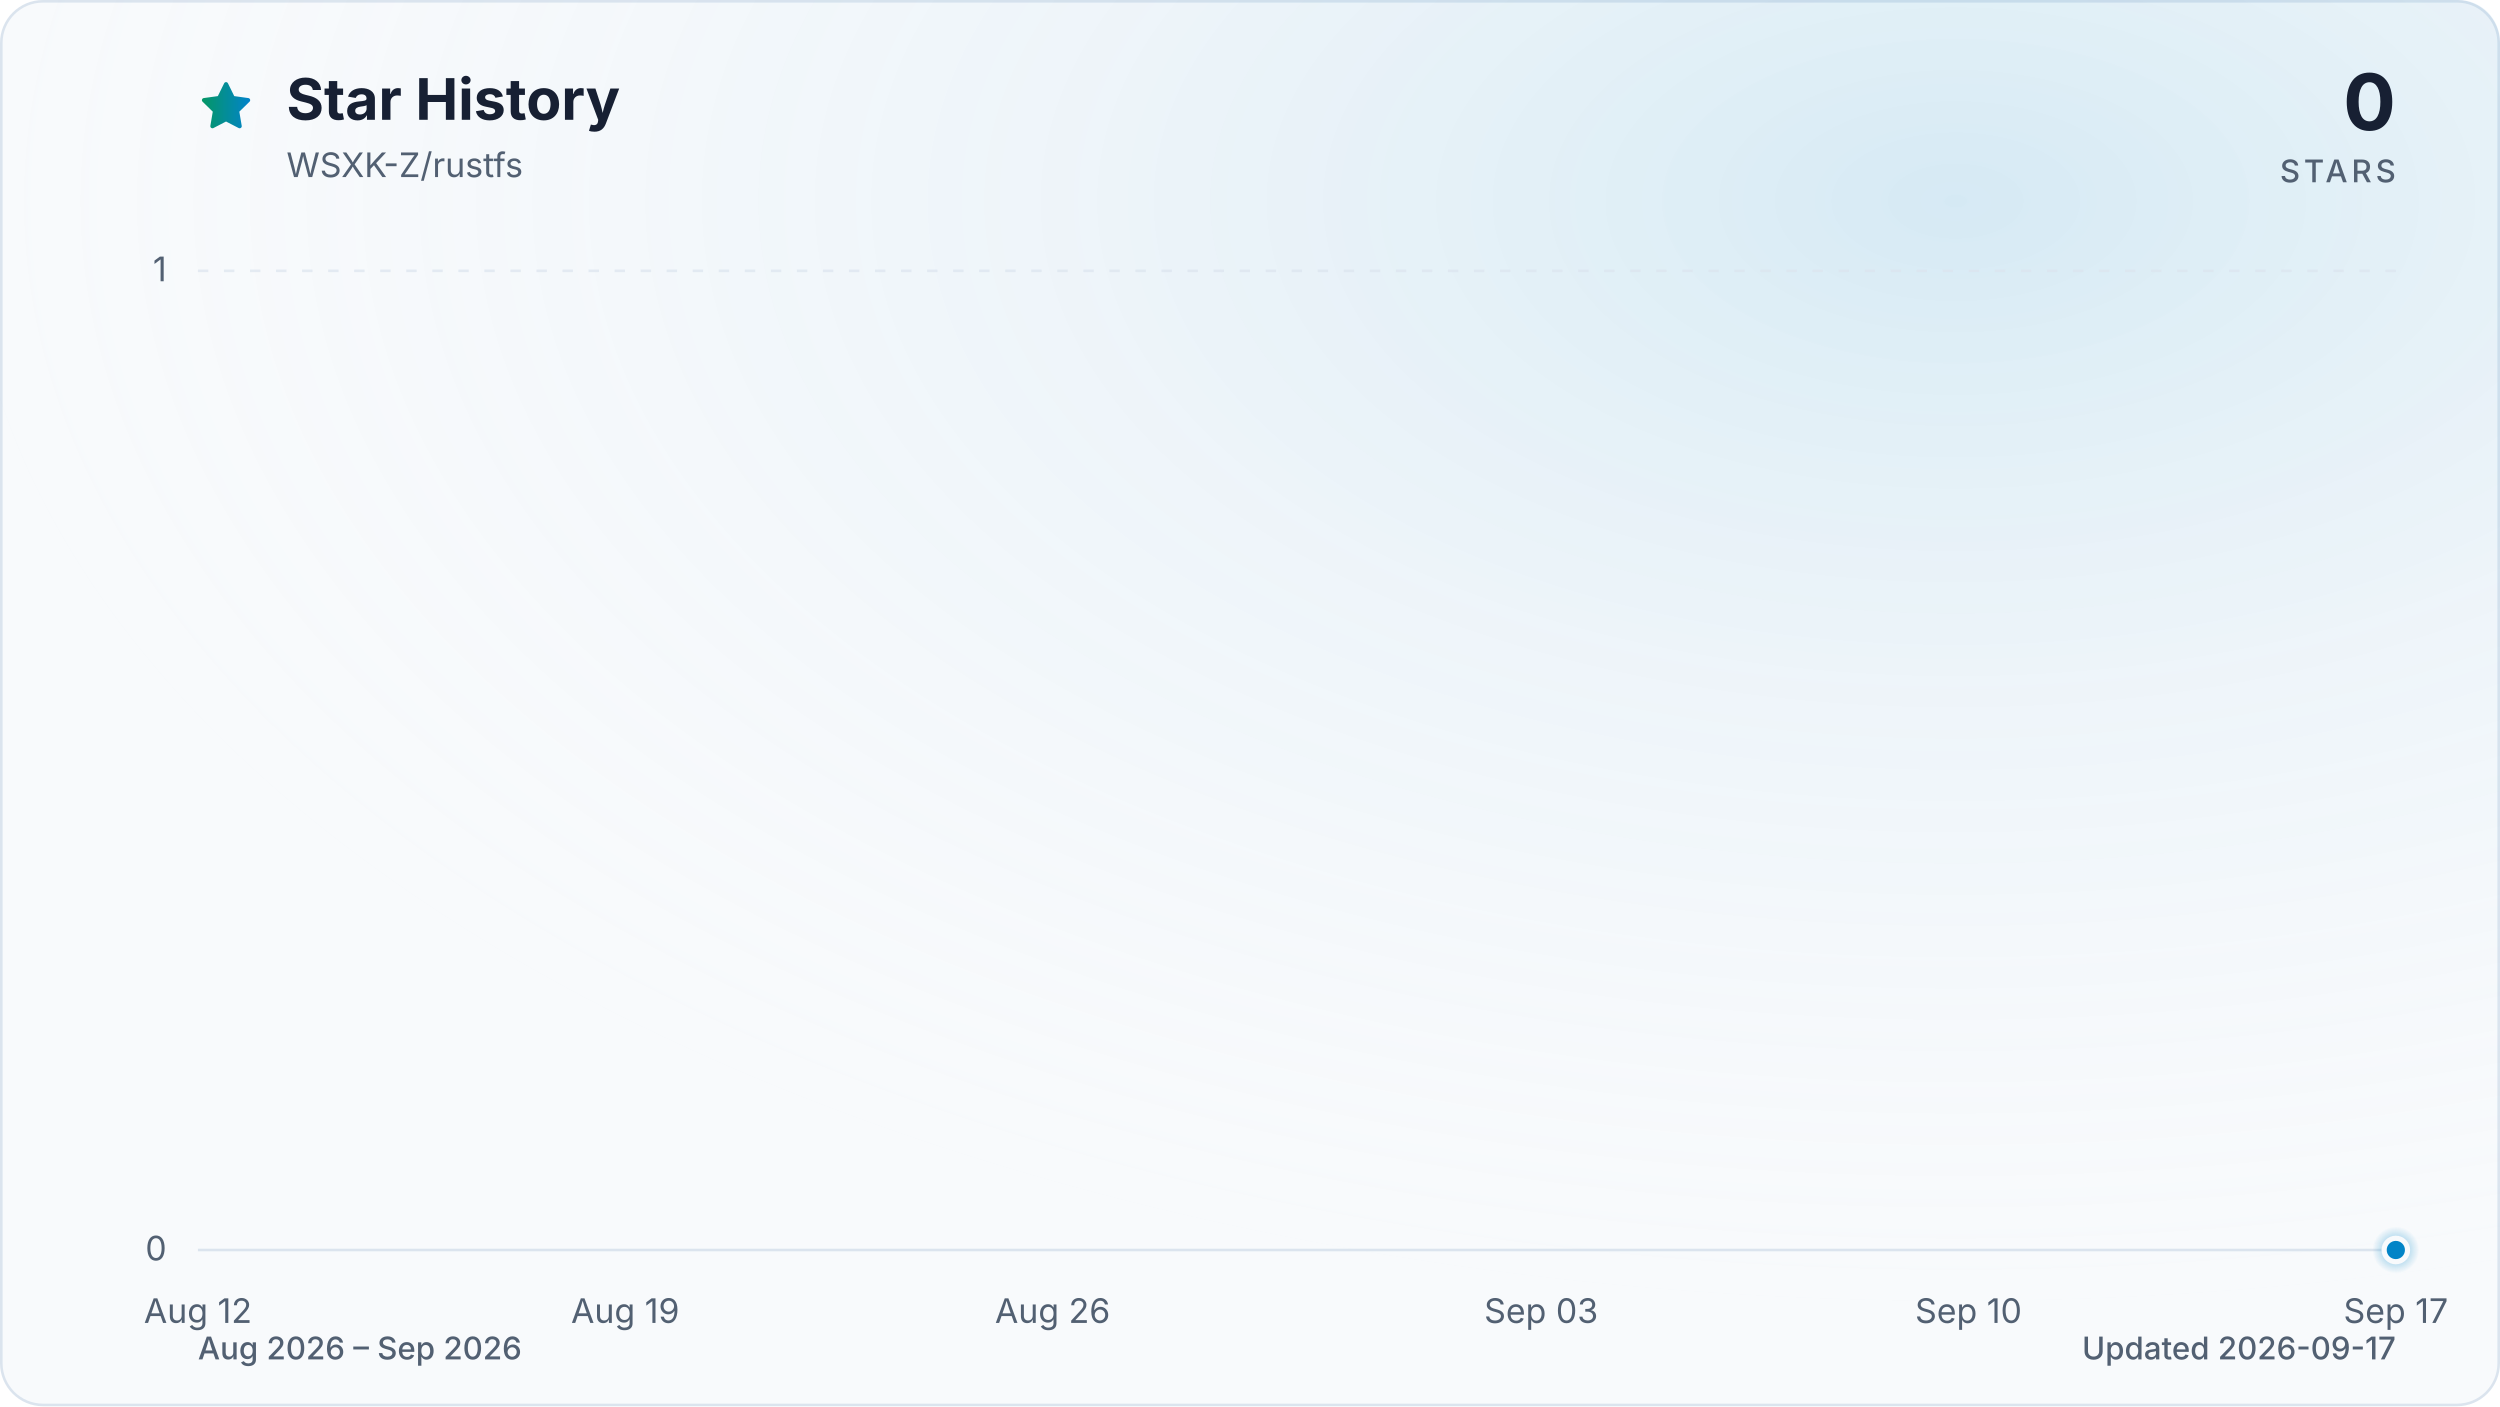
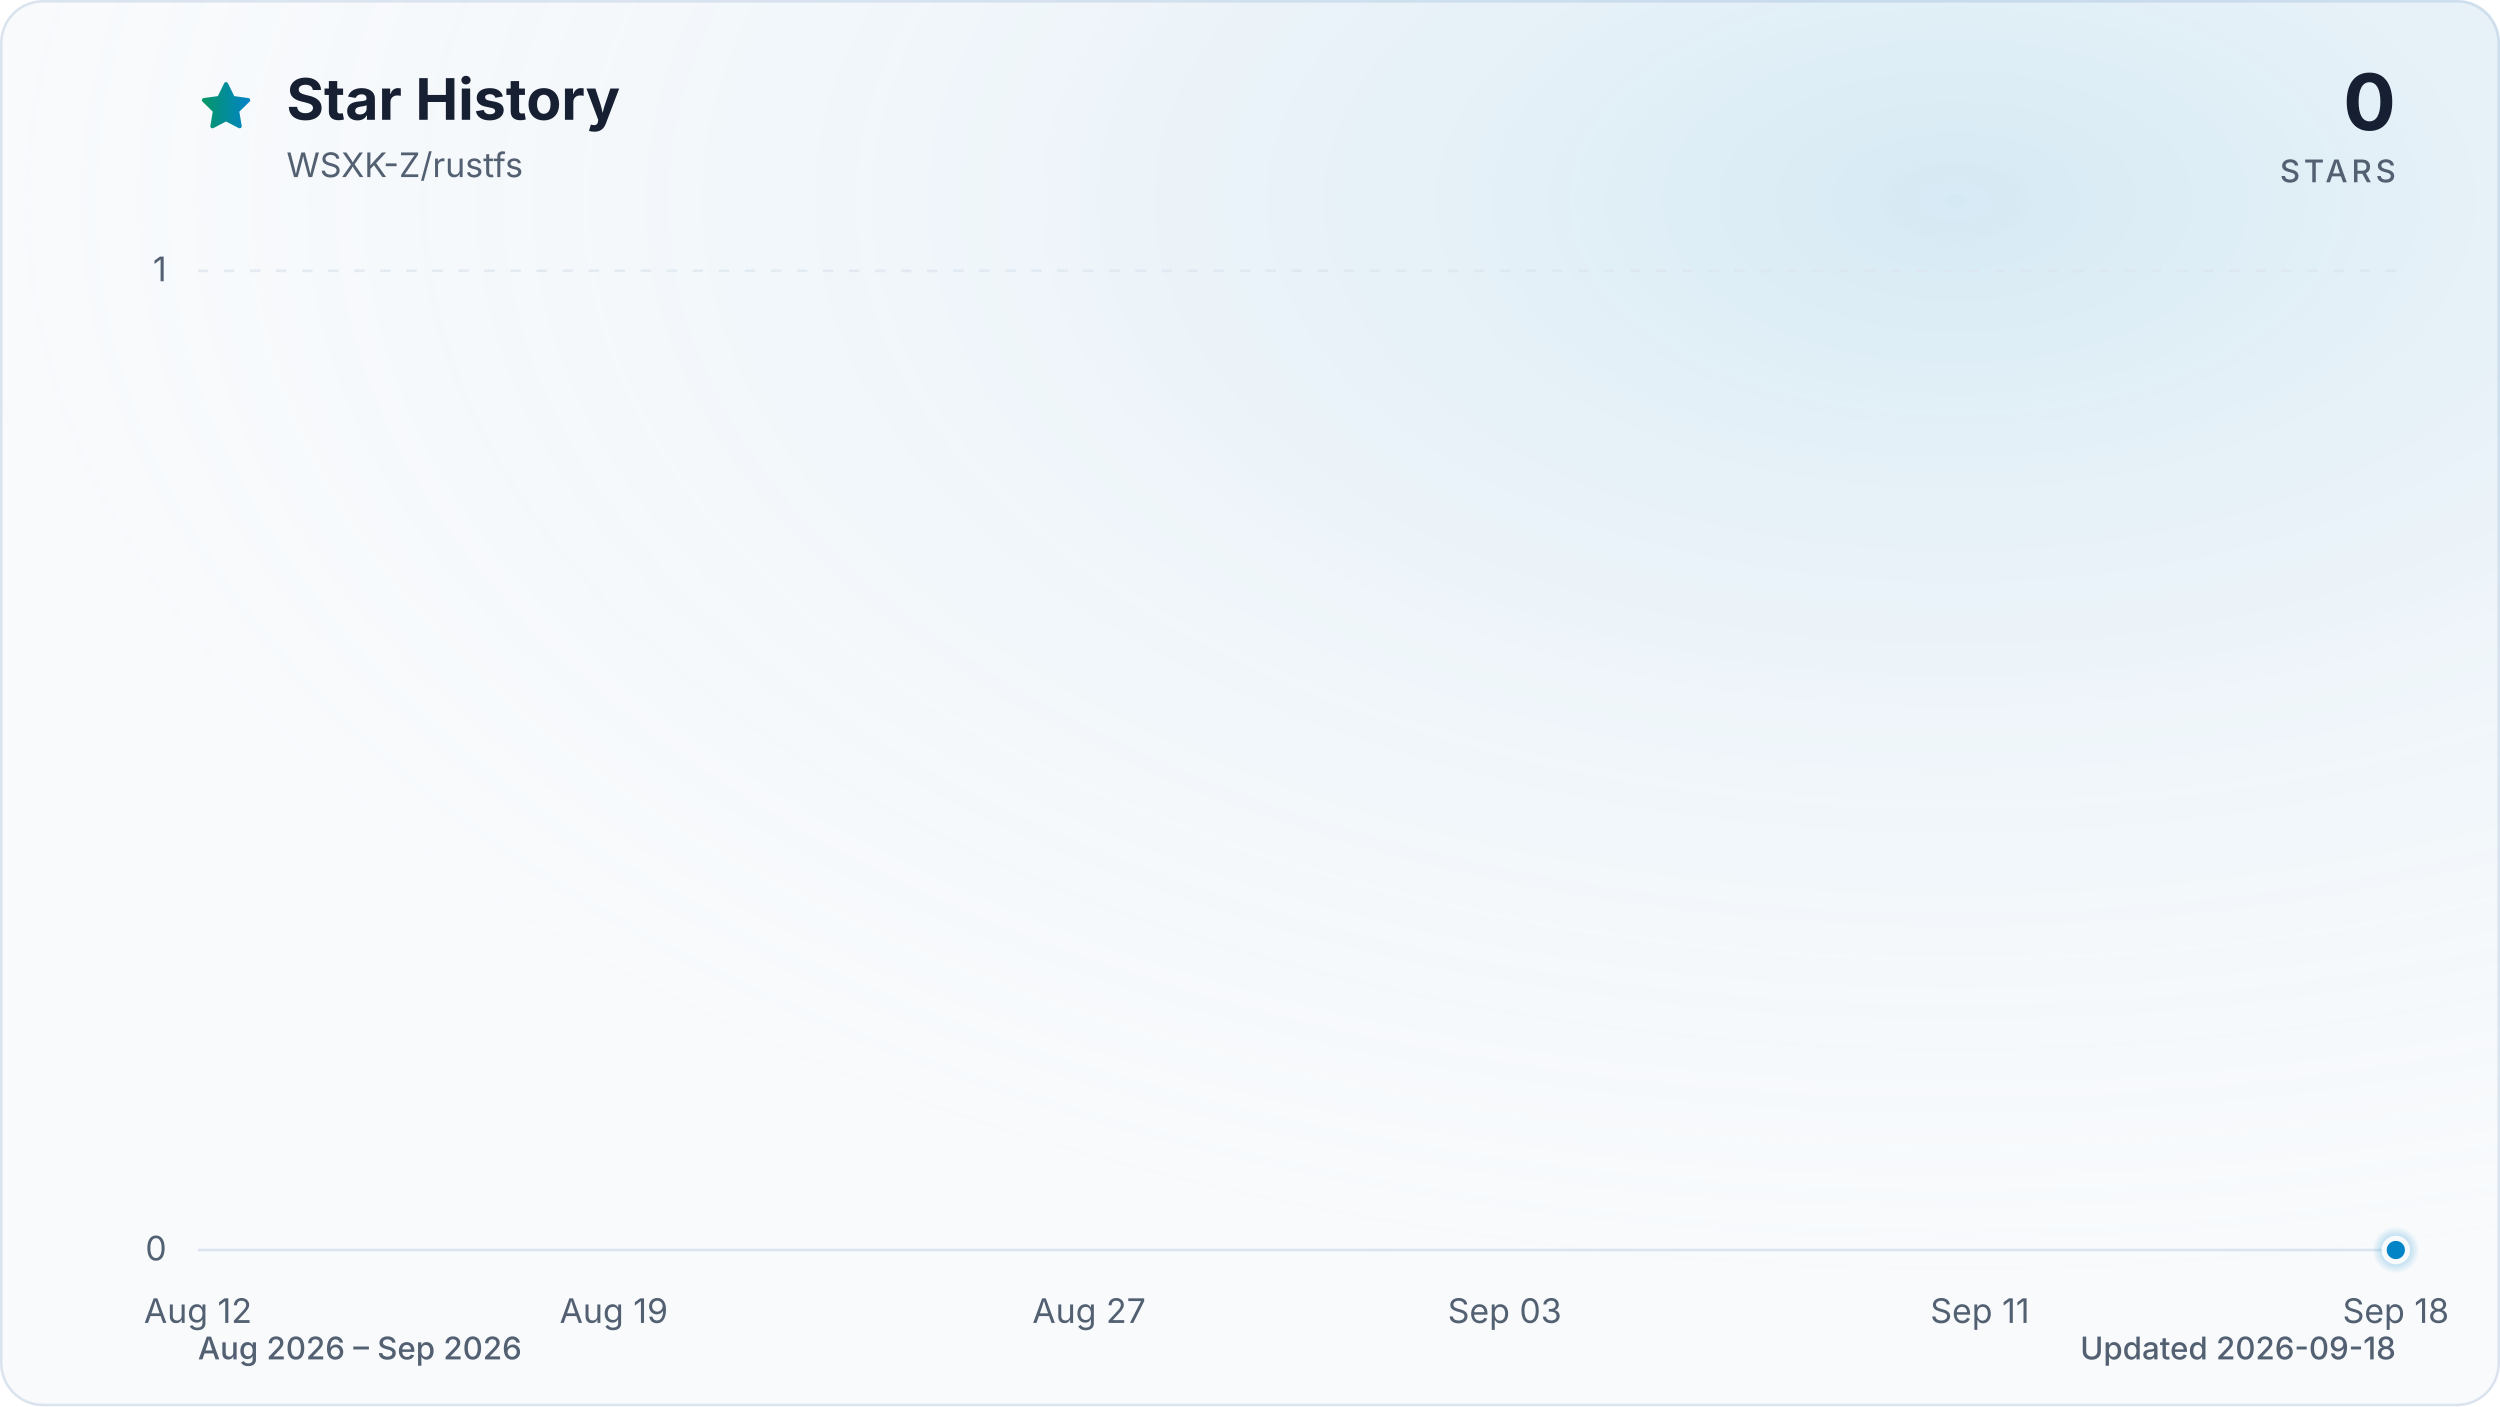
<svg xmlns="http://www.w3.org/2000/svg" viewBox="0 0 960 540" role="img" aria-labelledby="title description" data-style="gradient" data-variant="glow" data-animated="true">
  <defs>
    <linearGradient id="trend" x1="0" y1="0" x2="1" y2="0">
      <stop offset="0%" stop-color="#059669" />
      <stop offset="100%" stop-color="#0284c7" />
    </linearGradient>
    <linearGradient id="area" x1="0" y1="0" x2="0" y2="1">
      <stop offset="0%" stop-color="#059669" stop-opacity="0.30" />
      <stop offset="55%" stop-color="#0284c7" stop-opacity="0.10" />
      <stop offset="100%" stop-color="#0284c7" stop-opacity="0.01" />
    </linearGradient>
    <radialGradient id="marker-halo" cx="50%" cy="50%" r="50%">
      <stop offset="0%" stop-color="#0284c7" stop-opacity="0.55" />
      <stop offset="100%" stop-color="#0284c7" stop-opacity="0" />
    </radialGradient>
    <radialGradient id="surface-glow" cx="78%" cy="14%" r="80%">
      <stop offset="0%" stop-color="#0284c7" stop-opacity="0.14" />
      <stop offset="100%" stop-color="#f8fafc" stop-opacity="0" />
    </radialGradient>
    <filter id="trend-glow" x="-20%" y="-20%" width="140%" height="140%">
      <feGaussianBlur stdDeviation="7" />
    </filter>
  </defs>
  <style>
.trend-enter{transform-box:fill-box;transform-origin:center;animation:trend-enter 520ms cubic-bezier(0.16,1,0.3,1)}
.marker-enter{transform-box:fill-box;transform-origin:center;animation:marker-enter 320ms cubic-bezier(0.16,1,0.3,1) 200ms both}
.marker-pulse{transform-box:fill-box;transform-origin:center;animation:marker-pulse 2.6s ease-out infinite}
@keyframes trend-enter{from{opacity:.35;transform:translateY(10px)}to{opacity:1;transform:translateY(0)}}
@keyframes marker-enter{from{opacity:0;transform:scale(.4)}to{opacity:1;transform:scale(1)}}
@keyframes marker-pulse{0%{opacity:.5;transform:scale(.7)}70%,100%{opacity:0;transform:scale(2.1)}}
@media (prefers-reduced-motion:reduce){.trend-enter,.marker-enter,.marker-pulse{animation:none!important}}
@media (prefers-reduced-motion:reduce){.marker-pulse{opacity:0}}
</style>
  <rect x="0.5" y="0.5" width="959" height="539" fill="#f8fafc" stroke="#dbe4ee" stroke-width="1" rx="16" />
  <rect width="960" height="540" fill="url(#surface-glow)" rx="16" />
  <path d="M12 2.6l2.9 5.9 6.5.9-4.7 4.6 1.1 6.5-5.8-3-5.8 3 1.1-6.5-4.7-4.6 6.5-.9L12 2.6Z" transform="translate(76 30) scale(.9)" fill="url(#trend)" stroke="url(#trend)" stroke-width="1.8" stroke-linejoin="round" aria-hidden="true" />
  <text x="110" y="46" fill="#172033" font-family="ui-sans-serif, system-ui, -apple-system, BlinkMacSystemFont, 'Segoe UI', sans-serif" font-size="22" font-weight="700">Star History</text>
  <text x="110" y="68" fill="#526072" font-family="ui-sans-serif, system-ui, -apple-system, BlinkMacSystemFont, 'Segoe UI', sans-serif" font-size="13">WSXK-Z/rustfs</text>
  <text x="920" y="50" fill="#172033" font-family="ui-sans-serif, system-ui, -apple-system, BlinkMacSystemFont, 'Segoe UI', sans-serif" font-size="30" font-weight="700" text-anchor="end">0</text>
  <text x="920" y="70" fill="#526072" font-family="ui-sans-serif, system-ui, -apple-system, BlinkMacSystemFont, 'Segoe UI', sans-serif" font-size="12" font-weight="500" letter-spacing="1.5" text-anchor="end">STARS</text>
  <line x1="76" y1="480.0" x2="920" y2="480.0" stroke="#dbe4ee" stroke-width="1" stroke-dasharray="0" opacity="1" />
  <text x="64" y="484.0" fill="#526072" font-family="ui-sans-serif, system-ui, -apple-system, BlinkMacSystemFont, 'Segoe UI', sans-serif" font-size="13" text-anchor="end">0</text>
  <line x1="76" y1="104.0" x2="920" y2="104.0" stroke="#dbe4ee" stroke-width="1" stroke-dasharray="4 6" opacity="0.7" />
  <text x="64" y="108.0" fill="#526072" font-family="ui-sans-serif, system-ui, -apple-system, BlinkMacSystemFont, 'Segoe UI', sans-serif" font-size="13" text-anchor="end">1</text>
  <text x="76.0" y="508" fill="#526072" font-family="ui-sans-serif, system-ui, -apple-system, BlinkMacSystemFont, 'Segoe UI', sans-serif" font-size="13" text-anchor="middle">Aug 12</text>
-   <text x="240.1" y="508" fill="#526072" font-family="ui-sans-serif, system-ui, -apple-system, BlinkMacSystemFont, 'Segoe UI', sans-serif" font-size="13" text-anchor="middle">Aug 19</text>
-   <text x="404.2" y="508" fill="#526072" font-family="ui-sans-serif, system-ui, -apple-system, BlinkMacSystemFont, 'Segoe UI', sans-serif" font-size="13" text-anchor="middle">Aug 26</text>
-   <text x="591.8" y="508" fill="#526072" font-family="ui-sans-serif, system-ui, -apple-system, BlinkMacSystemFont, 'Segoe UI', sans-serif" font-size="13" text-anchor="middle">Sep 03</text>
-   <text x="755.9" y="508" fill="#526072" font-family="ui-sans-serif, system-ui, -apple-system, BlinkMacSystemFont, 'Segoe UI', sans-serif" font-size="13" text-anchor="middle">Sep 10</text>
-   <text x="920.0" y="508" fill="#526072" font-family="ui-sans-serif, system-ui, -apple-system, BlinkMacSystemFont, 'Segoe UI', sans-serif" font-size="13" text-anchor="middle">Sep 17</text>
+   <text x="235.7" y="508" fill="#526072" font-family="ui-sans-serif, system-ui, -apple-system, BlinkMacSystemFont, 'Segoe UI', sans-serif" font-size="13" text-anchor="middle">Aug 19</text>
+   <text x="418.2" y="508" fill="#526072" font-family="ui-sans-serif, system-ui, -apple-system, BlinkMacSystemFont, 'Segoe UI', sans-serif" font-size="13" text-anchor="middle">Aug 27</text>
+   <text x="577.8" y="508" fill="#526072" font-family="ui-sans-serif, system-ui, -apple-system, BlinkMacSystemFont, 'Segoe UI', sans-serif" font-size="13" text-anchor="middle">Sep 03</text>
+   <text x="760.3" y="508" fill="#526072" font-family="ui-sans-serif, system-ui, -apple-system, BlinkMacSystemFont, 'Segoe UI', sans-serif" font-size="13" text-anchor="middle">Sep 11</text>
+   <text x="920.0" y="508" fill="#526072" font-family="ui-sans-serif, system-ui, -apple-system, BlinkMacSystemFont, 'Segoe UI', sans-serif" font-size="13" text-anchor="middle">Sep 18</text>
  <g class="trend-enter">
-     <path d="M 76.0 480.0 C 83.8 480.0, 91.6 480.0, 99.4 480.0 C 107.3 480.0, 115.1 480.0, 122.9 480.0 C 130.7 480.0, 138.5 480.0, 146.3 480.0 C 154.1 480.0, 162.0 480.0, 169.8 480.0 C 177.6 480.0, 185.4 480.0, 193.2 480.0 C 201.0 480.0, 208.9 480.0, 216.7 480.0 C 224.5 480.0, 232.3 480.0, 240.1 480.0 C 247.9 480.0, 255.7 480.0, 263.6 480.0 C 271.4 480.0, 279.2 480.0, 287.0 480.0 C 294.8 480.0, 302.6 480.0, 310.4 480.0 C 318.3 480.0, 326.1 480.0, 333.9 480.0 C 341.7 480.0, 349.5 480.0, 357.3 480.0 C 365.1 480.0, 373.0 480.0, 380.8 480.0 C 388.6 480.0, 396.4 480.0, 404.2 480.0 C 412.0 480.0, 419.9 480.0, 427.7 480.0 C 435.5 480.0, 443.3 480.0, 451.1 480.0 C 458.9 480.0, 466.7 480.0, 474.6 480.0 C 482.4 480.0, 490.2 480.0, 498.0 480.0 C 505.8 480.0, 513.6 480.0, 521.4 480.0 C 529.3 480.0, 537.1 480.0, 544.9 480.0 C 552.7 480.0, 560.5 480.0, 568.3 480.0 C 576.1 480.0, 584.0 480.0, 591.8 480.0 C 599.6 480.0, 607.4 480.0, 615.2 480.0 C 623.0 480.0, 630.9 480.0, 638.7 480.0 C 646.5 480.0, 654.3 480.0, 662.1 480.0 C 669.9 480.0, 677.7 480.0, 685.6 480.0 C 693.4 480.0, 701.2 480.0, 709.0 480.0 C 716.8 480.0, 724.6 480.0, 732.4 480.0 C 740.3 480.0, 748.1 480.0, 755.9 480.0 C 763.7 480.0, 771.5 480.0, 779.3 480.0 C 787.1 480.0, 795.0 480.0, 802.8 480.0 C 810.6 480.0, 818.4 480.0, 826.2 480.0 C 834.0 480.0, 841.9 480.0, 849.7 480.0 C 857.5 480.0, 865.3 480.0, 873.1 480.0 C 880.9 480.0, 888.7 480.0, 896.6 480.0 C 904.4 480.0, 912.2 480.0, 920.0 480.0 L 920.0 480.0 L 76.0 480.0 Z" fill="url(#area)" />
-     <path d="M 76.0 480.0 C 83.8 480.0, 91.6 480.0, 99.4 480.0 C 107.3 480.0, 115.1 480.0, 122.9 480.0 C 130.7 480.0, 138.5 480.0, 146.3 480.0 C 154.1 480.0, 162.0 480.0, 169.8 480.0 C 177.6 480.0, 185.4 480.0, 193.2 480.0 C 201.0 480.0, 208.9 480.0, 216.7 480.0 C 224.5 480.0, 232.3 480.0, 240.1 480.0 C 247.9 480.0, 255.7 480.0, 263.6 480.0 C 271.4 480.0, 279.2 480.0, 287.0 480.0 C 294.8 480.0, 302.6 480.0, 310.4 480.0 C 318.3 480.0, 326.1 480.0, 333.9 480.0 C 341.7 480.0, 349.5 480.0, 357.3 480.0 C 365.1 480.0, 373.0 480.0, 380.8 480.0 C 388.6 480.0, 396.4 480.0, 404.2 480.0 C 412.0 480.0, 419.9 480.0, 427.7 480.0 C 435.5 480.0, 443.3 480.0, 451.1 480.0 C 458.9 480.0, 466.7 480.0, 474.6 480.0 C 482.4 480.0, 490.2 480.0, 498.0 480.0 C 505.8 480.0, 513.6 480.0, 521.4 480.0 C 529.3 480.0, 537.1 480.0, 544.9 480.0 C 552.7 480.0, 560.5 480.0, 568.3 480.0 C 576.1 480.0, 584.0 480.0, 591.8 480.0 C 599.6 480.0, 607.4 480.0, 615.2 480.0 C 623.0 480.0, 630.9 480.0, 638.7 480.0 C 646.5 480.0, 654.3 480.0, 662.1 480.0 C 669.9 480.0, 677.7 480.0, 685.6 480.0 C 693.4 480.0, 701.2 480.0, 709.0 480.0 C 716.8 480.0, 724.6 480.0, 732.4 480.0 C 740.3 480.0, 748.1 480.0, 755.9 480.0 C 763.7 480.0, 771.5 480.0, 779.3 480.0 C 787.1 480.0, 795.0 480.0, 802.8 480.0 C 810.6 480.0, 818.4 480.0, 826.2 480.0 C 834.0 480.0, 841.9 480.0, 849.7 480.0 C 857.5 480.0, 865.3 480.0, 873.1 480.0 C 880.9 480.0, 888.7 480.0, 896.6 480.0 C 904.4 480.0, 912.2 480.0, 920.0 480.0" fill="none" stroke="url(#trend)" stroke-width="12" stroke-linecap="round" stroke-linejoin="round" opacity="0.16" filter="url(#trend-glow)" />
-     <path d="M 76.0 480.0 C 83.8 480.0, 91.6 480.0, 99.4 480.0 C 107.3 480.0, 115.1 480.0, 122.9 480.0 C 130.7 480.0, 138.5 480.0, 146.3 480.0 C 154.1 480.0, 162.0 480.0, 169.8 480.0 C 177.6 480.0, 185.4 480.0, 193.2 480.0 C 201.0 480.0, 208.9 480.0, 216.7 480.0 C 224.5 480.0, 232.3 480.0, 240.1 480.0 C 247.9 480.0, 255.7 480.0, 263.6 480.0 C 271.4 480.0, 279.2 480.0, 287.0 480.0 C 294.8 480.0, 302.6 480.0, 310.4 480.0 C 318.3 480.0, 326.1 480.0, 333.9 480.0 C 341.7 480.0, 349.5 480.0, 357.3 480.0 C 365.1 480.0, 373.0 480.0, 380.8 480.0 C 388.6 480.0, 396.4 480.0, 404.2 480.0 C 412.0 480.0, 419.9 480.0, 427.7 480.0 C 435.5 480.0, 443.3 480.0, 451.1 480.0 C 458.9 480.0, 466.7 480.0, 474.6 480.0 C 482.4 480.0, 490.2 480.0, 498.0 480.0 C 505.8 480.0, 513.6 480.0, 521.4 480.0 C 529.3 480.0, 537.1 480.0, 544.9 480.0 C 552.7 480.0, 560.5 480.0, 568.3 480.0 C 576.1 480.0, 584.0 480.0, 591.8 480.0 C 599.6 480.0, 607.4 480.0, 615.2 480.0 C 623.0 480.0, 630.9 480.0, 638.7 480.0 C 646.5 480.0, 654.3 480.0, 662.1 480.0 C 669.9 480.0, 677.7 480.0, 685.6 480.0 C 693.4 480.0, 701.2 480.0, 709.0 480.0 C 716.8 480.0, 724.6 480.0, 732.4 480.0 C 740.3 480.0, 748.1 480.0, 755.9 480.0 C 763.7 480.0, 771.5 480.0, 779.3 480.0 C 787.1 480.0, 795.0 480.0, 802.8 480.0 C 810.6 480.0, 818.4 480.0, 826.2 480.0 C 834.0 480.0, 841.9 480.0, 849.7 480.0 C 857.5 480.0, 865.3 480.0, 873.1 480.0 C 880.9 480.0, 888.7 480.0, 896.6 480.0 C 904.4 480.0, 912.2 480.0, 920.0 480.0" fill="none" stroke="url(#trend)" stroke-width="3" stroke-linecap="round" stroke-linejoin="round" />
+     <path d="M 76.0 480.0 C 83.6 480.0, 91.2 480.0, 98.8 480.0 C 106.4 480.0, 114.0 480.0, 121.6 480.0 C 129.2 480.0, 136.8 480.0, 144.4 480.0 C 152.0 480.0, 159.6 480.0, 167.2 480.0 C 174.8 480.0, 182.5 480.0, 190.1 480.0 C 197.7 480.0, 205.3 480.0, 212.9 480.0 C 220.5 480.0, 228.1 480.0, 235.7 480.0 C 243.3 480.0, 250.9 480.0, 258.5 480.0 C 266.1 480.0, 273.7 480.0, 281.3 480.0 C 288.9 480.0, 296.5 480.0, 304.1 480.0 C 311.7 480.0, 319.3 480.0, 326.9 480.0 C 334.5 480.0, 342.1 480.0, 349.7 480.0 C 357.3 480.0, 364.9 480.0, 372.5 480.0 C 380.1 480.0, 387.7 480.0, 395.4 480.0 C 403.0 480.0, 410.6 480.0, 418.2 480.0 C 425.8 480.0, 433.4 480.0, 441.0 480.0 C 448.6 480.0, 456.2 480.0, 463.8 480.0 C 471.4 480.0, 479.0 480.0, 486.6 480.0 C 494.2 480.0, 501.8 480.0, 509.4 480.0 C 517.0 480.0, 524.6 480.0, 532.2 480.0 C 539.8 480.0, 547.4 480.0, 555.0 480.0 C 562.6 480.0, 570.2 480.0, 577.8 480.0 C 585.4 480.0, 593.0 480.0, 600.6 480.0 C 608.3 480.0, 615.9 480.0, 623.5 480.0 C 631.1 480.0, 638.7 480.0, 646.3 480.0 C 653.9 480.0, 661.5 480.0, 669.1 480.0 C 676.7 480.0, 684.3 480.0, 691.9 480.0 C 699.5 480.0, 707.1 480.0, 714.7 480.0 C 722.3 480.0, 729.9 480.0, 737.5 480.0 C 745.1 480.0, 752.7 480.0, 760.3 480.0 C 767.9 480.0, 775.5 480.0, 783.1 480.0 C 790.7 480.0, 798.3 480.0, 805.9 480.0 C 813.5 480.0, 821.2 480.0, 828.8 480.0 C 836.4 480.0, 844.0 480.0, 851.6 480.0 C 859.2 480.0, 866.8 480.0, 874.4 480.0 C 882.0 480.0, 889.6 480.0, 897.2 480.0 C 904.8 480.0, 912.4 480.0, 920.0 480.0 L 920.0 480.0 L 76.0 480.0 Z" fill="url(#area)" />
+     <path d="M 76.0 480.0 C 83.6 480.0, 91.2 480.0, 98.8 480.0 C 106.4 480.0, 114.0 480.0, 121.6 480.0 C 129.2 480.0, 136.8 480.0, 144.4 480.0 C 152.0 480.0, 159.6 480.0, 167.2 480.0 C 174.8 480.0, 182.5 480.0, 190.1 480.0 C 197.7 480.0, 205.3 480.0, 212.9 480.0 C 220.5 480.0, 228.1 480.0, 235.7 480.0 C 243.3 480.0, 250.9 480.0, 258.5 480.0 C 266.1 480.0, 273.7 480.0, 281.3 480.0 C 288.9 480.0, 296.5 480.0, 304.1 480.0 C 311.7 480.0, 319.3 480.0, 326.9 480.0 C 334.5 480.0, 342.1 480.0, 349.7 480.0 C 357.3 480.0, 364.9 480.0, 372.5 480.0 C 380.1 480.0, 387.7 480.0, 395.4 480.0 C 403.0 480.0, 410.6 480.0, 418.2 480.0 C 425.8 480.0, 433.4 480.0, 441.0 480.0 C 448.6 480.0, 456.2 480.0, 463.8 480.0 C 471.4 480.0, 479.0 480.0, 486.6 480.0 C 494.2 480.0, 501.8 480.0, 509.4 480.0 C 517.0 480.0, 524.6 480.0, 532.2 480.0 C 539.8 480.0, 547.4 480.0, 555.0 480.0 C 562.6 480.0, 570.2 480.0, 577.8 480.0 C 585.4 480.0, 593.0 480.0, 600.6 480.0 C 608.3 480.0, 615.9 480.0, 623.5 480.0 C 631.1 480.0, 638.7 480.0, 646.3 480.0 C 653.9 480.0, 661.5 480.0, 669.1 480.0 C 676.7 480.0, 684.3 480.0, 691.9 480.0 C 699.5 480.0, 707.1 480.0, 714.7 480.0 C 722.3 480.0, 729.9 480.0, 737.5 480.0 C 745.1 480.0, 752.7 480.0, 760.3 480.0 C 767.9 480.0, 775.5 480.0, 783.1 480.0 C 790.7 480.0, 798.3 480.0, 805.9 480.0 C 813.5 480.0, 821.2 480.0, 828.8 480.0 C 836.4 480.0, 844.0 480.0, 851.6 480.0 C 859.2 480.0, 866.8 480.0, 874.4 480.0 C 882.0 480.0, 889.6 480.0, 897.2 480.0 C 904.8 480.0, 912.4 480.0, 920.0 480.0" fill="none" stroke="url(#trend)" stroke-width="12" stroke-linecap="round" stroke-linejoin="round" opacity="0.16" filter="url(#trend-glow)" />
+     <path d="M 76.0 480.0 C 83.6 480.0, 91.2 480.0, 98.8 480.0 C 106.4 480.0, 114.0 480.0, 121.6 480.0 C 129.2 480.0, 136.8 480.0, 144.4 480.0 C 152.0 480.0, 159.6 480.0, 167.2 480.0 C 174.8 480.0, 182.5 480.0, 190.1 480.0 C 197.7 480.0, 205.3 480.0, 212.9 480.0 C 220.5 480.0, 228.1 480.0, 235.7 480.0 C 243.3 480.0, 250.9 480.0, 258.5 480.0 C 266.1 480.0, 273.7 480.0, 281.3 480.0 C 288.9 480.0, 296.5 480.0, 304.1 480.0 C 311.7 480.0, 319.3 480.0, 326.9 480.0 C 334.5 480.0, 342.1 480.0, 349.7 480.0 C 357.3 480.0, 364.9 480.0, 372.5 480.0 C 380.1 480.0, 387.7 480.0, 395.4 480.0 C 403.0 480.0, 410.6 480.0, 418.2 480.0 C 425.8 480.0, 433.4 480.0, 441.0 480.0 C 448.6 480.0, 456.2 480.0, 463.8 480.0 C 471.4 480.0, 479.0 480.0, 486.6 480.0 C 494.2 480.0, 501.8 480.0, 509.4 480.0 C 517.0 480.0, 524.6 480.0, 532.2 480.0 C 539.8 480.0, 547.4 480.0, 555.0 480.0 C 562.6 480.0, 570.2 480.0, 577.8 480.0 C 585.4 480.0, 593.0 480.0, 600.6 480.0 C 608.3 480.0, 615.9 480.0, 623.5 480.0 C 631.1 480.0, 638.7 480.0, 646.3 480.0 C 653.9 480.0, 661.5 480.0, 669.1 480.0 C 676.7 480.0, 684.3 480.0, 691.9 480.0 C 699.5 480.0, 707.1 480.0, 714.7 480.0 C 722.3 480.0, 729.9 480.0, 737.5 480.0 C 745.1 480.0, 752.7 480.0, 760.3 480.0 C 767.9 480.0, 775.5 480.0, 783.1 480.0 C 790.7 480.0, 798.3 480.0, 805.9 480.0 C 813.5 480.0, 821.2 480.0, 828.8 480.0 C 836.4 480.0, 844.0 480.0, 851.6 480.0 C 859.2 480.0, 866.8 480.0, 874.4 480.0 C 882.0 480.0, 889.6 480.0, 897.2 480.0 C 904.8 480.0, 912.4 480.0, 920.0 480.0" fill="none" stroke="url(#trend)" stroke-width="3" stroke-linecap="round" stroke-linejoin="round" />
  </g>
  <g class="marker-enter">
    <circle class="marker-pulse" cx="920.0" cy="480.0" r="9" fill="url(#marker-halo)" />
    <circle cx="920.0" cy="480.0" r="4.5" fill="#0284c7" stroke="#f8fafc" stroke-width="2" />
  </g>
  <text x="76" y="522" fill="#526072" font-family="ui-sans-serif, system-ui, -apple-system, BlinkMacSystemFont, 'Segoe UI', sans-serif" font-size="12" font-weight="500">Aug 2026 – Sep 2026</text>
-   <text x="920" y="522" fill="#526072" font-family="ui-sans-serif, system-ui, -apple-system, BlinkMacSystemFont, 'Segoe UI', sans-serif" font-size="12" font-weight="500" text-anchor="end">Updated 2026-09-17</text>
+   <text x="920" y="522" fill="#526072" font-family="ui-sans-serif, system-ui, -apple-system, BlinkMacSystemFont, 'Segoe UI', sans-serif" font-size="12" font-weight="500" text-anchor="end">Updated 2026-09-18</text>
</svg>
